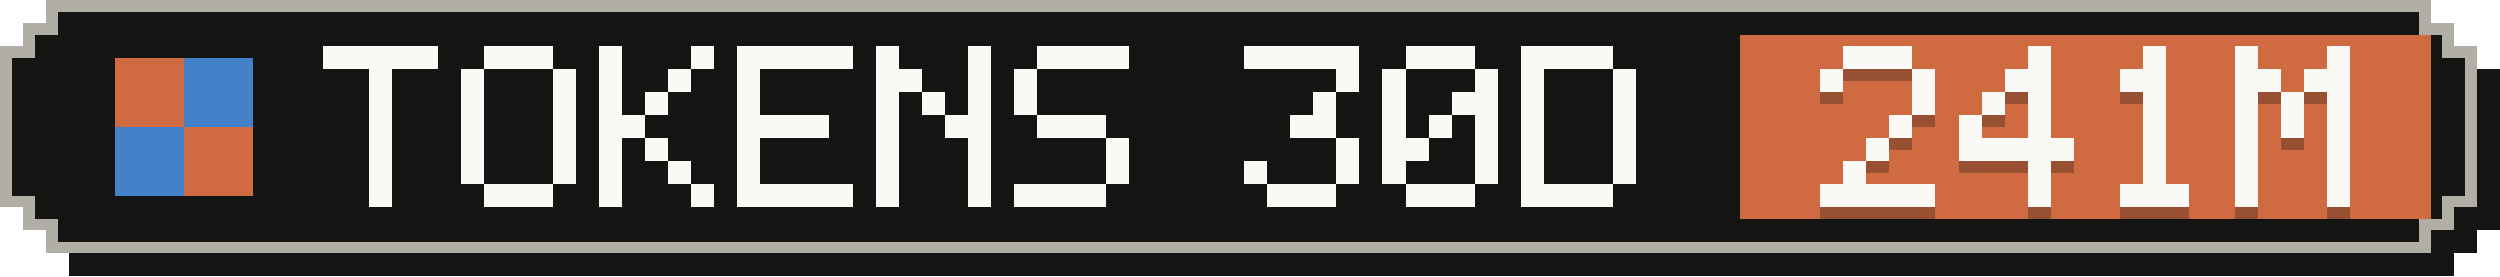
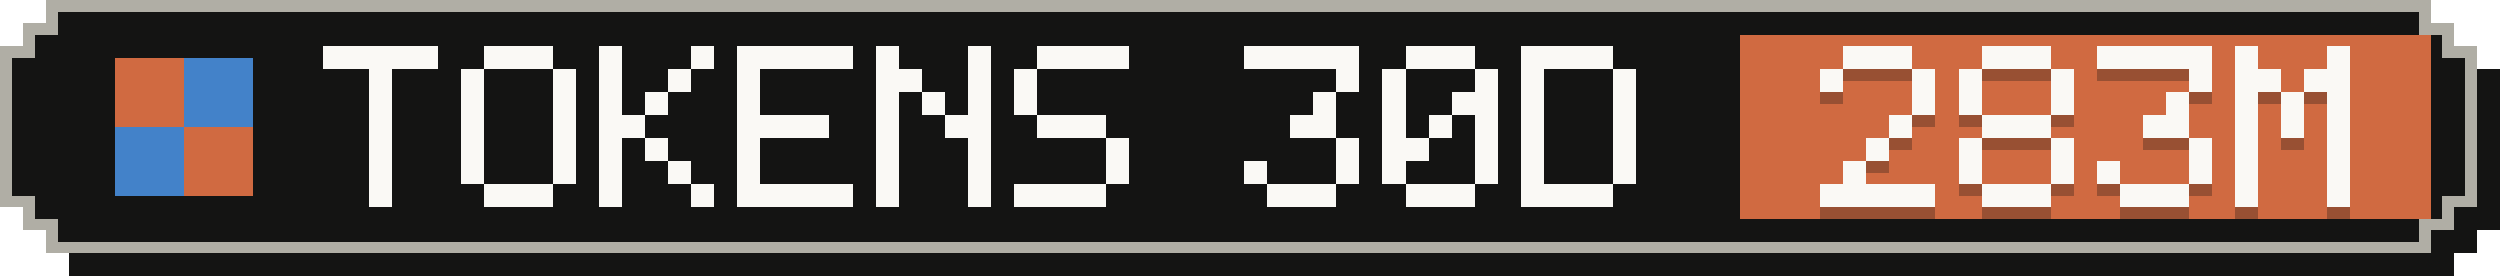
- <svg xmlns="http://www.w3.org/2000/svg" width="217" height="24" viewBox="0 0 217 24" role="img" aria-label="Tokens, last 30 days: 241M">
+ <svg xmlns="http://www.w3.org/2000/svg" width="217" height="24" viewBox="0 0 217 24" role="img" aria-label="Tokens, last 30 days: 283M">
  <g shape-rendering="crispEdges">
    <path fill="#141413" d="M6,2 H213 V4 H215 V6 H217 V20 H215 V22 H213 V24 H6 V22 H4 V20 H2 V6 H4 V4 H6 Z" />
    <path fill="#b0aea5" d="M4,0 H211 V2 H213 V4 H215 V18 H213 V20 H211 V22 H4 V20 H2 V18 H0 V4 H2 V2 H4 Z" />
    <path fill="#141413" d="M5,1 H210 V3 H212 V5 H214 V17 H212 V19 H210 V21 H5 V19 H3 V17 H1 V5 H3 V3 H5 Z" />
    <rect fill="#d06a41" x="151" y="3" width="60" height="16" />
    <g fill="#d06a41">
      <rect x="10" y="5" width="6" height="6" />
      <rect x="16" y="11" width="6" height="6" />
    </g>
    <g fill="#4382c9">
      <rect x="16" y="5" width="6" height="6" />
      <rect x="10" y="11" width="6" height="6" />
    </g>
    <g fill="#faf9f5">
      <rect x="28" y="4" width="10" height="2" />
      <rect x="32" y="6" width="2" height="2" />
      <rect x="32" y="8" width="2" height="2" />
      <rect x="32" y="10" width="2" height="2" />
      <rect x="32" y="12" width="2" height="2" />
      <rect x="32" y="14" width="2" height="2" />
      <rect x="32" y="16" width="2" height="2" />
      <rect x="42" y="4" width="6" height="2" />
      <rect x="40" y="6" width="2" height="2" />
      <rect x="48" y="6" width="2" height="2" />
      <rect x="40" y="8" width="2" height="2" />
      <rect x="48" y="8" width="2" height="2" />
      <rect x="40" y="10" width="2" height="2" />
      <rect x="48" y="10" width="2" height="2" />
      <rect x="40" y="12" width="2" height="2" />
      <rect x="48" y="12" width="2" height="2" />
      <rect x="40" y="14" width="2" height="2" />
      <rect x="48" y="14" width="2" height="2" />
      <rect x="42" y="16" width="6" height="2" />
      <rect x="52" y="4" width="2" height="2" />
      <rect x="60" y="4" width="2" height="2" />
      <rect x="52" y="6" width="2" height="2" />
      <rect x="58" y="6" width="2" height="2" />
      <rect x="52" y="8" width="2" height="2" />
      <rect x="56" y="8" width="2" height="2" />
      <rect x="52" y="10" width="4" height="2" />
      <rect x="52" y="12" width="2" height="2" />
      <rect x="56" y="12" width="2" height="2" />
      <rect x="52" y="14" width="2" height="2" />
      <rect x="58" y="14" width="2" height="2" />
      <rect x="52" y="16" width="2" height="2" />
      <rect x="60" y="16" width="2" height="2" />
      <rect x="64" y="4" width="10" height="2" />
      <rect x="64" y="6" width="2" height="2" />
      <rect x="64" y="8" width="2" height="2" />
      <rect x="64" y="10" width="8" height="2" />
      <rect x="64" y="12" width="2" height="2" />
      <rect x="64" y="14" width="2" height="2" />
      <rect x="64" y="16" width="10" height="2" />
      <rect x="76" y="4" width="2" height="2" />
      <rect x="84" y="4" width="2" height="2" />
      <rect x="76" y="6" width="4" height="2" />
      <rect x="84" y="6" width="2" height="2" />
      <rect x="76" y="8" width="2" height="2" />
      <rect x="80" y="8" width="2" height="2" />
      <rect x="84" y="8" width="2" height="2" />
      <rect x="76" y="10" width="2" height="2" />
      <rect x="82" y="10" width="4" height="2" />
      <rect x="76" y="12" width="2" height="2" />
      <rect x="84" y="12" width="2" height="2" />
      <rect x="76" y="14" width="2" height="2" />
      <rect x="84" y="14" width="2" height="2" />
      <rect x="76" y="16" width="2" height="2" />
      <rect x="84" y="16" width="2" height="2" />
      <rect x="90" y="4" width="8" height="2" />
      <rect x="88" y="6" width="2" height="2" />
      <rect x="88" y="8" width="2" height="2" />
      <rect x="90" y="10" width="6" height="2" />
      <rect x="96" y="12" width="2" height="2" />
      <rect x="96" y="14" width="2" height="2" />
      <rect x="88" y="16" width="8" height="2" />
      <rect x="108" y="4" width="10" height="2" />
      <rect x="116" y="6" width="2" height="2" />
      <rect x="114" y="8" width="2" height="2" />
      <rect x="112" y="10" width="4" height="2" />
      <rect x="116" y="12" width="2" height="2" />
      <rect x="108" y="14" width="2" height="2" />
      <rect x="116" y="14" width="2" height="2" />
      <rect x="110" y="16" width="6" height="2" />
      <rect x="122" y="4" width="6" height="2" />
      <rect x="120" y="6" width="2" height="2" />
      <rect x="128" y="6" width="2" height="2" />
      <rect x="120" y="8" width="2" height="2" />
      <rect x="126" y="8" width="4" height="2" />
      <rect x="120" y="10" width="2" height="2" />
      <rect x="124" y="10" width="2" height="2" />
      <rect x="128" y="10" width="2" height="2" />
      <rect x="120" y="12" width="4" height="2" />
      <rect x="128" y="12" width="2" height="2" />
      <rect x="120" y="14" width="2" height="2" />
      <rect x="128" y="14" width="2" height="2" />
      <rect x="122" y="16" width="6" height="2" />
      <rect x="132" y="4" width="8" height="2" />
      <rect x="132" y="6" width="2" height="2" />
      <rect x="140" y="6" width="2" height="2" />
      <rect x="132" y="8" width="2" height="2" />
      <rect x="140" y="8" width="2" height="2" />
      <rect x="132" y="10" width="2" height="2" />
      <rect x="140" y="10" width="2" height="2" />
      <rect x="132" y="12" width="2" height="2" />
      <rect x="140" y="12" width="2" height="2" />
      <rect x="132" y="14" width="2" height="2" />
      <rect x="140" y="14" width="2" height="2" />
      <rect x="132" y="16" width="8" height="2" />
    </g>
    <g fill="#141413" fill-opacity=".3">
      <rect x="160" y="5" width="6" height="2" />
      <rect x="158" y="7" width="2" height="2" />
      <rect x="166" y="7" width="2" height="2" />
      <rect x="166" y="9" width="2" height="2" />
      <rect x="164" y="11" width="2" height="2" />
      <rect x="162" y="13" width="2" height="2" />
      <rect x="160" y="15" width="2" height="2" />
      <rect x="158" y="17" width="10" height="2" />
-       <rect x="176" y="5" width="2" height="2" />
-       <rect x="174" y="7" width="4" height="2" />
-       <rect x="172" y="9" width="2" height="2" />
-       <rect x="176" y="9" width="2" height="2" />
-       <rect x="170" y="11" width="2" height="2" />
-       <rect x="176" y="11" width="2" height="2" />
-       <rect x="170" y="13" width="10" height="2" />
-       <rect x="176" y="15" width="2" height="2" />
-       <rect x="176" y="17" width="2" height="2" />
-       <rect x="186" y="5" width="2" height="2" />
-       <rect x="184" y="7" width="4" height="2" />
-       <rect x="186" y="9" width="2" height="2" />
-       <rect x="186" y="11" width="2" height="2" />
-       <rect x="186" y="13" width="2" height="2" />
-       <rect x="186" y="15" width="2" height="2" />
+       <rect x="172" y="5" width="6" height="2" />
+       <rect x="170" y="7" width="2" height="2" />
+       <rect x="178" y="7" width="2" height="2" />
+       <rect x="170" y="9" width="2" height="2" />
+       <rect x="178" y="9" width="2" height="2" />
+       <rect x="172" y="11" width="6" height="2" />
+       <rect x="170" y="13" width="2" height="2" />
+       <rect x="178" y="13" width="2" height="2" />
+       <rect x="170" y="15" width="2" height="2" />
+       <rect x="178" y="15" width="2" height="2" />
+       <rect x="172" y="17" width="6" height="2" />
+       <rect x="182" y="5" width="10" height="2" />
+       <rect x="190" y="7" width="2" height="2" />
+       <rect x="188" y="9" width="2" height="2" />
+       <rect x="186" y="11" width="4" height="2" />
+       <rect x="190" y="13" width="2" height="2" />
+       <rect x="182" y="15" width="2" height="2" />
+       <rect x="190" y="15" width="2" height="2" />
      <rect x="184" y="17" width="6" height="2" />
      <rect x="194" y="5" width="2" height="2" />
      <rect x="202" y="5" width="2" height="2" />
      <rect x="194" y="7" width="4" height="2" />
      <rect x="200" y="7" width="4" height="2" />
      <rect x="194" y="9" width="2" height="2" />
      <rect x="198" y="9" width="2" height="2" />
      <rect x="202" y="9" width="2" height="2" />
      <rect x="194" y="11" width="2" height="2" />
      <rect x="198" y="11" width="2" height="2" />
      <rect x="202" y="11" width="2" height="2" />
      <rect x="194" y="13" width="2" height="2" />
      <rect x="202" y="13" width="2" height="2" />
      <rect x="194" y="15" width="2" height="2" />
      <rect x="202" y="15" width="2" height="2" />
      <rect x="194" y="17" width="2" height="2" />
      <rect x="202" y="17" width="2" height="2" />
    </g>
    <g fill="#faf9f5">
      <rect x="160" y="4" width="6" height="2" />
      <rect x="158" y="6" width="2" height="2" />
      <rect x="166" y="6" width="2" height="2" />
      <rect x="166" y="8" width="2" height="2" />
      <rect x="164" y="10" width="2" height="2" />
      <rect x="162" y="12" width="2" height="2" />
      <rect x="160" y="14" width="2" height="2" />
      <rect x="158" y="16" width="10" height="2" />
-       <rect x="176" y="4" width="2" height="2" />
-       <rect x="174" y="6" width="4" height="2" />
-       <rect x="172" y="8" width="2" height="2" />
-       <rect x="176" y="8" width="2" height="2" />
-       <rect x="170" y="10" width="2" height="2" />
-       <rect x="176" y="10" width="2" height="2" />
-       <rect x="170" y="12" width="10" height="2" />
-       <rect x="176" y="14" width="2" height="2" />
-       <rect x="176" y="16" width="2" height="2" />
-       <rect x="186" y="4" width="2" height="2" />
-       <rect x="184" y="6" width="4" height="2" />
-       <rect x="186" y="8" width="2" height="2" />
-       <rect x="186" y="10" width="2" height="2" />
-       <rect x="186" y="12" width="2" height="2" />
-       <rect x="186" y="14" width="2" height="2" />
+       <rect x="172" y="4" width="6" height="2" />
+       <rect x="170" y="6" width="2" height="2" />
+       <rect x="178" y="6" width="2" height="2" />
+       <rect x="170" y="8" width="2" height="2" />
+       <rect x="178" y="8" width="2" height="2" />
+       <rect x="172" y="10" width="6" height="2" />
+       <rect x="170" y="12" width="2" height="2" />
+       <rect x="178" y="12" width="2" height="2" />
+       <rect x="170" y="14" width="2" height="2" />
+       <rect x="178" y="14" width="2" height="2" />
+       <rect x="172" y="16" width="6" height="2" />
+       <rect x="182" y="4" width="10" height="2" />
+       <rect x="190" y="6" width="2" height="2" />
+       <rect x="188" y="8" width="2" height="2" />
+       <rect x="186" y="10" width="4" height="2" />
+       <rect x="190" y="12" width="2" height="2" />
+       <rect x="182" y="14" width="2" height="2" />
+       <rect x="190" y="14" width="2" height="2" />
      <rect x="184" y="16" width="6" height="2" />
      <rect x="194" y="4" width="2" height="2" />
      <rect x="202" y="4" width="2" height="2" />
      <rect x="194" y="6" width="4" height="2" />
      <rect x="200" y="6" width="4" height="2" />
      <rect x="194" y="8" width="2" height="2" />
      <rect x="198" y="8" width="2" height="2" />
      <rect x="202" y="8" width="2" height="2" />
      <rect x="194" y="10" width="2" height="2" />
      <rect x="198" y="10" width="2" height="2" />
      <rect x="202" y="10" width="2" height="2" />
      <rect x="194" y="12" width="2" height="2" />
      <rect x="202" y="12" width="2" height="2" />
      <rect x="194" y="14" width="2" height="2" />
      <rect x="202" y="14" width="2" height="2" />
      <rect x="194" y="16" width="2" height="2" />
      <rect x="202" y="16" width="2" height="2" />
    </g>
  </g>
</svg>
